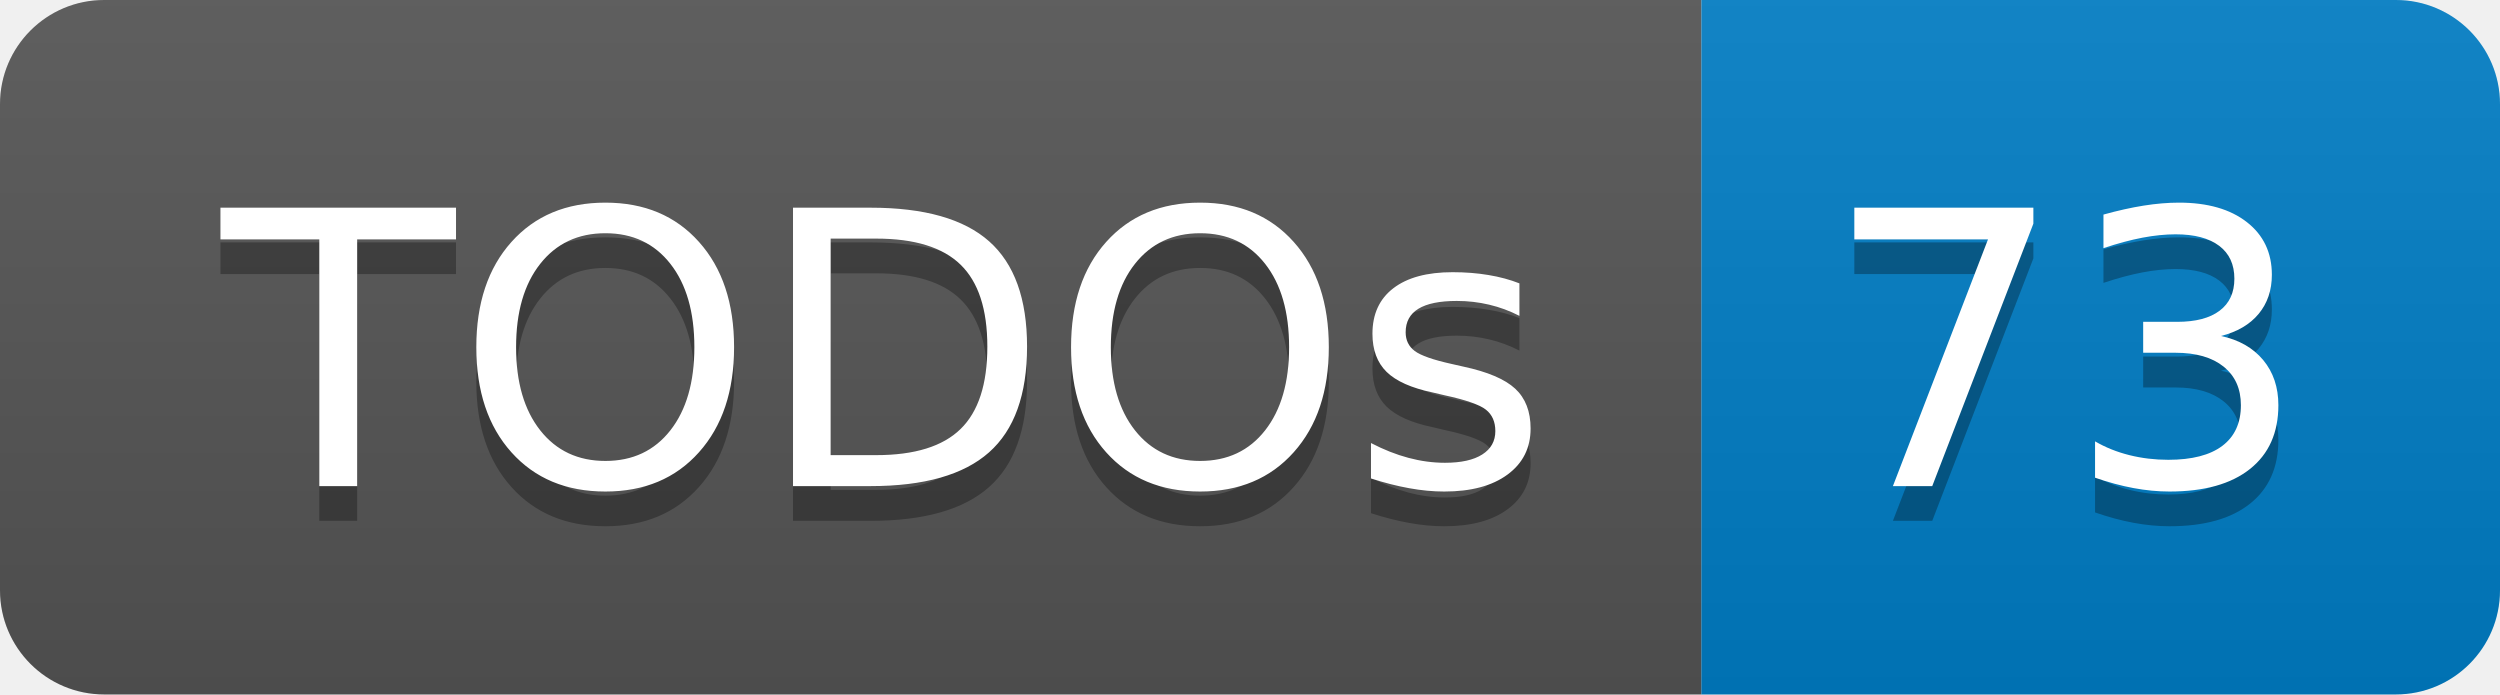
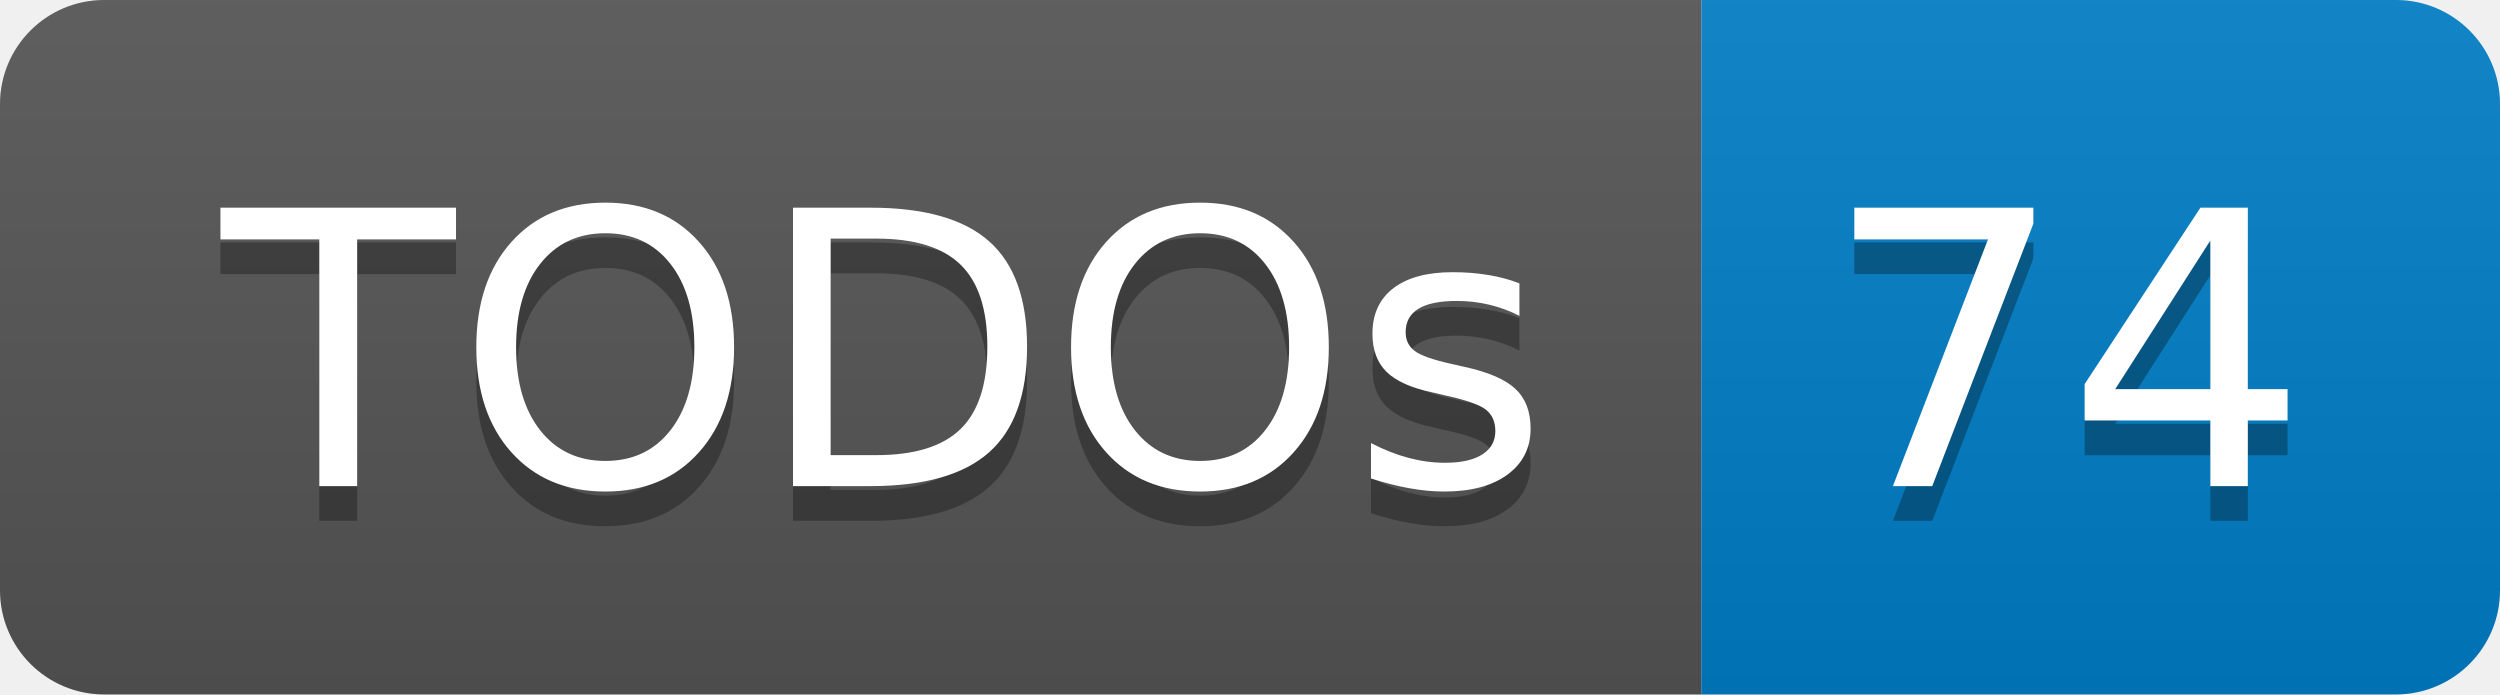
- <svg xmlns="http://www.w3.org/2000/svg" width="72" height="20" role="img" aria-label="TODOs: 73">
+ <svg xmlns="http://www.w3.org/2000/svg" width="72" height="20" role="img" aria-label="TODOs: 74">
  <linearGradient id="s" x2="0" y2="100%">
    <stop offset="0" stop-color="#bbb" stop-opacity=".1" />
    <stop offset="1" stop-opacity=".1" />
  </linearGradient>
  <clipPath id="r">
    <rect width="72" height="20" rx="3" fill="#fff" />
  </clipPath>
  <g clip-path="url(#r)">
    <rect width="49" height="20" fill="#555" />
    <rect x="49" width="23" height="20" fill="#007ec6" />
    <rect width="72" height="20" fill="url(#s)" />
  </g>
  <g fill="#fff" text-anchor="middle" font-family="Verdana,Geneva,DejaVu Sans,sans-serif" text-rendering="geometricPrecision" font-size="110">
    <text aria-hidden="true" x="255" y="150" fill="#010101" fill-opacity=".3" transform="scale(.1)" textLength="390">TODOs</text>
    <text x="255" y="140" transform="scale(.1)" fill="#fff" textLength="390">TODOs</text>
-     <text aria-hidden="true" x="595" y="150" fill="#010101" fill-opacity=".3" transform="scale(.1)" textLength="130">73</text>
-     <text x="595" y="140" transform="scale(.1)" fill="#fff" textLength="130">73</text>
+     <text aria-hidden="true" x="595" y="150" fill="#010101" fill-opacity=".3" transform="scale(.1)" textLength="130">74</text>
+     <text x="595" y="140" transform="scale(.1)" fill="#fff" textLength="130">74</text>
  </g>
</svg>
